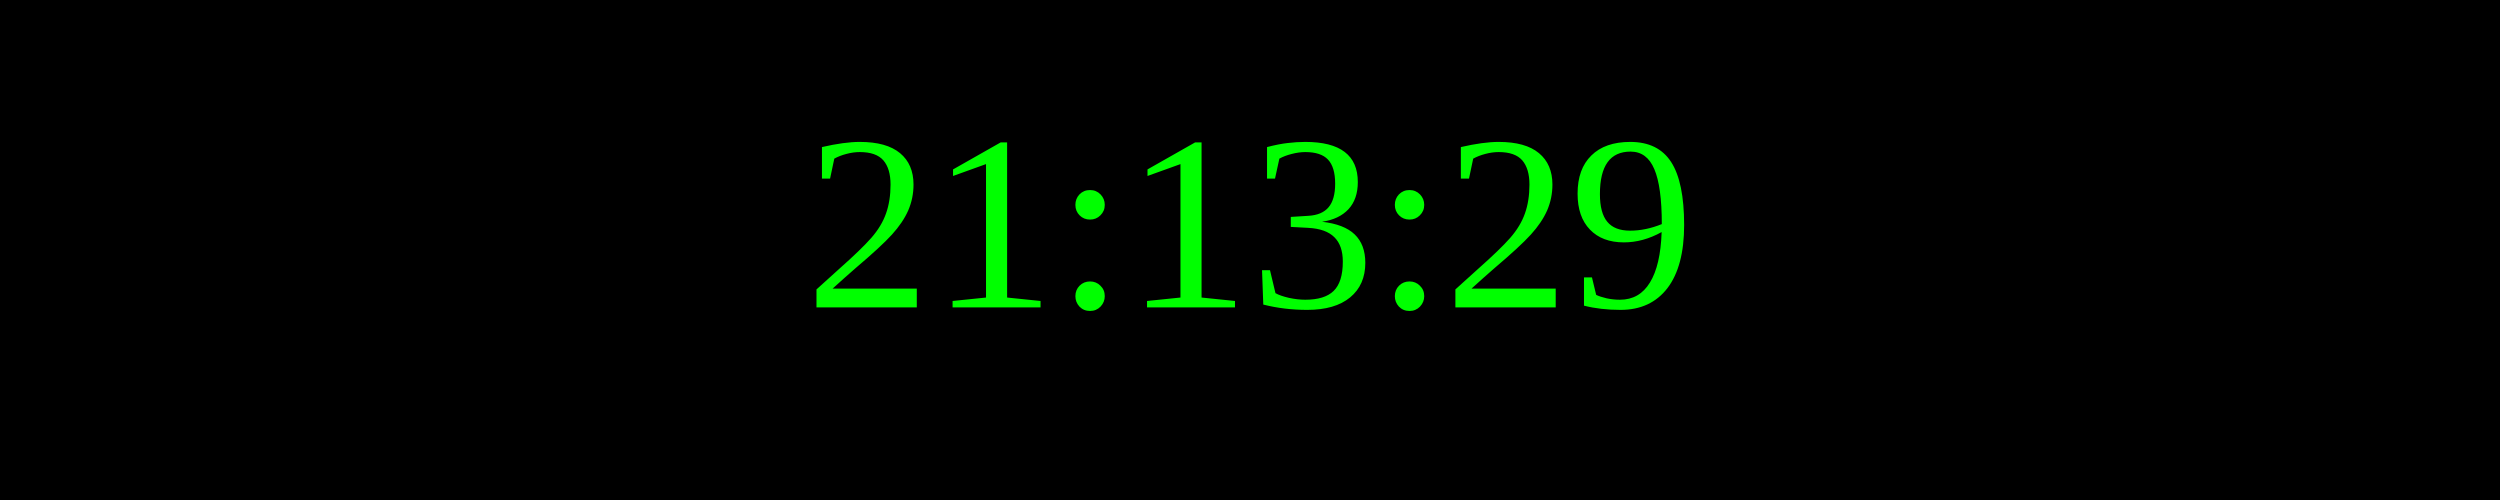
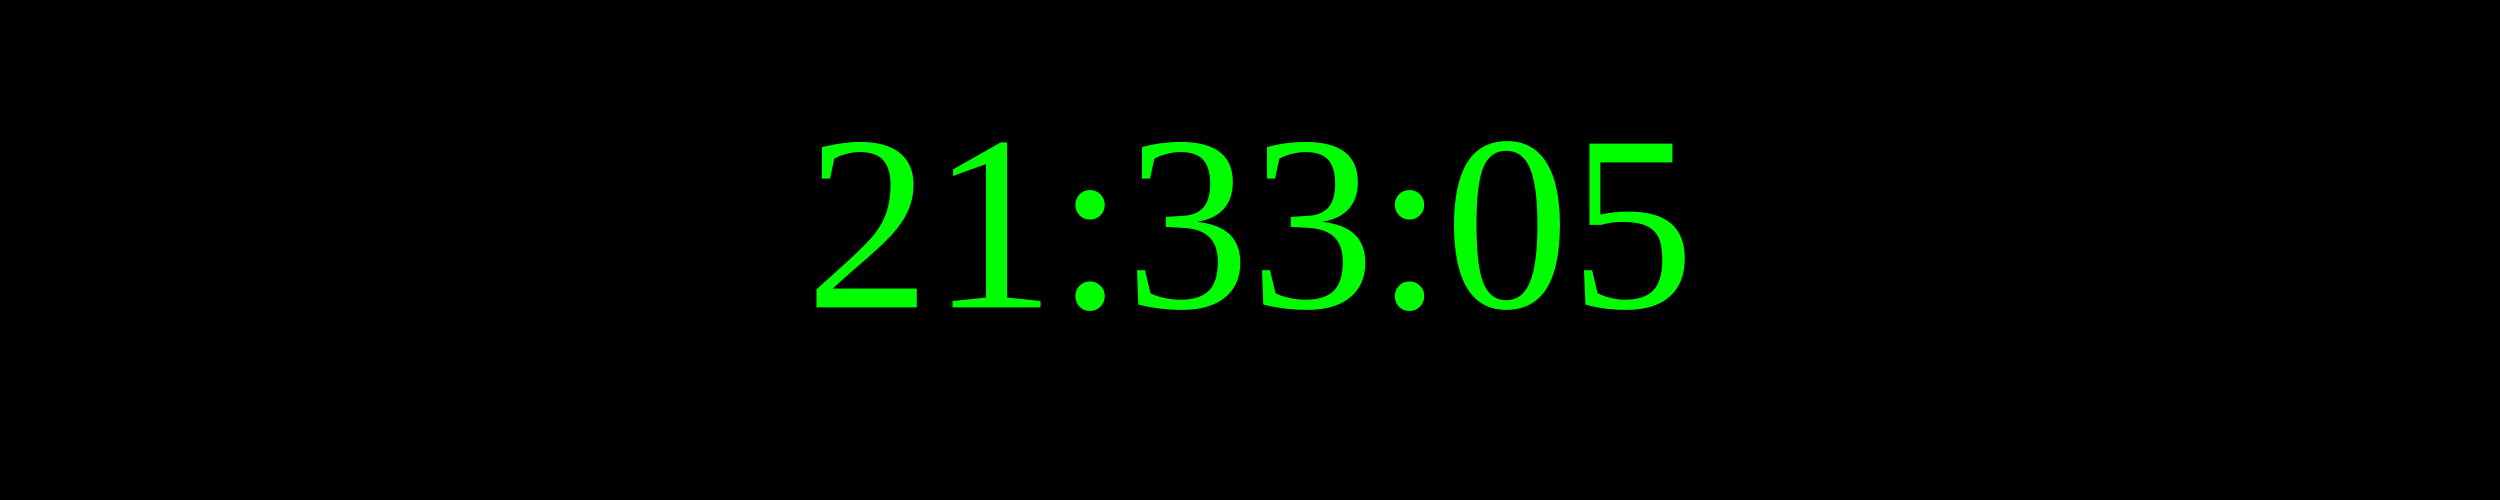
<svg xmlns="http://www.w3.org/2000/svg" width="250" height="50">
  <rect width="100%" height="100%" fill="black" />
  <text x="50%" y="50%" font-size="25" fill="lime" text-anchor="middle" dominant-baseline="middle">
- 21:13:29
+ 21:33:05
</text>
</svg>
